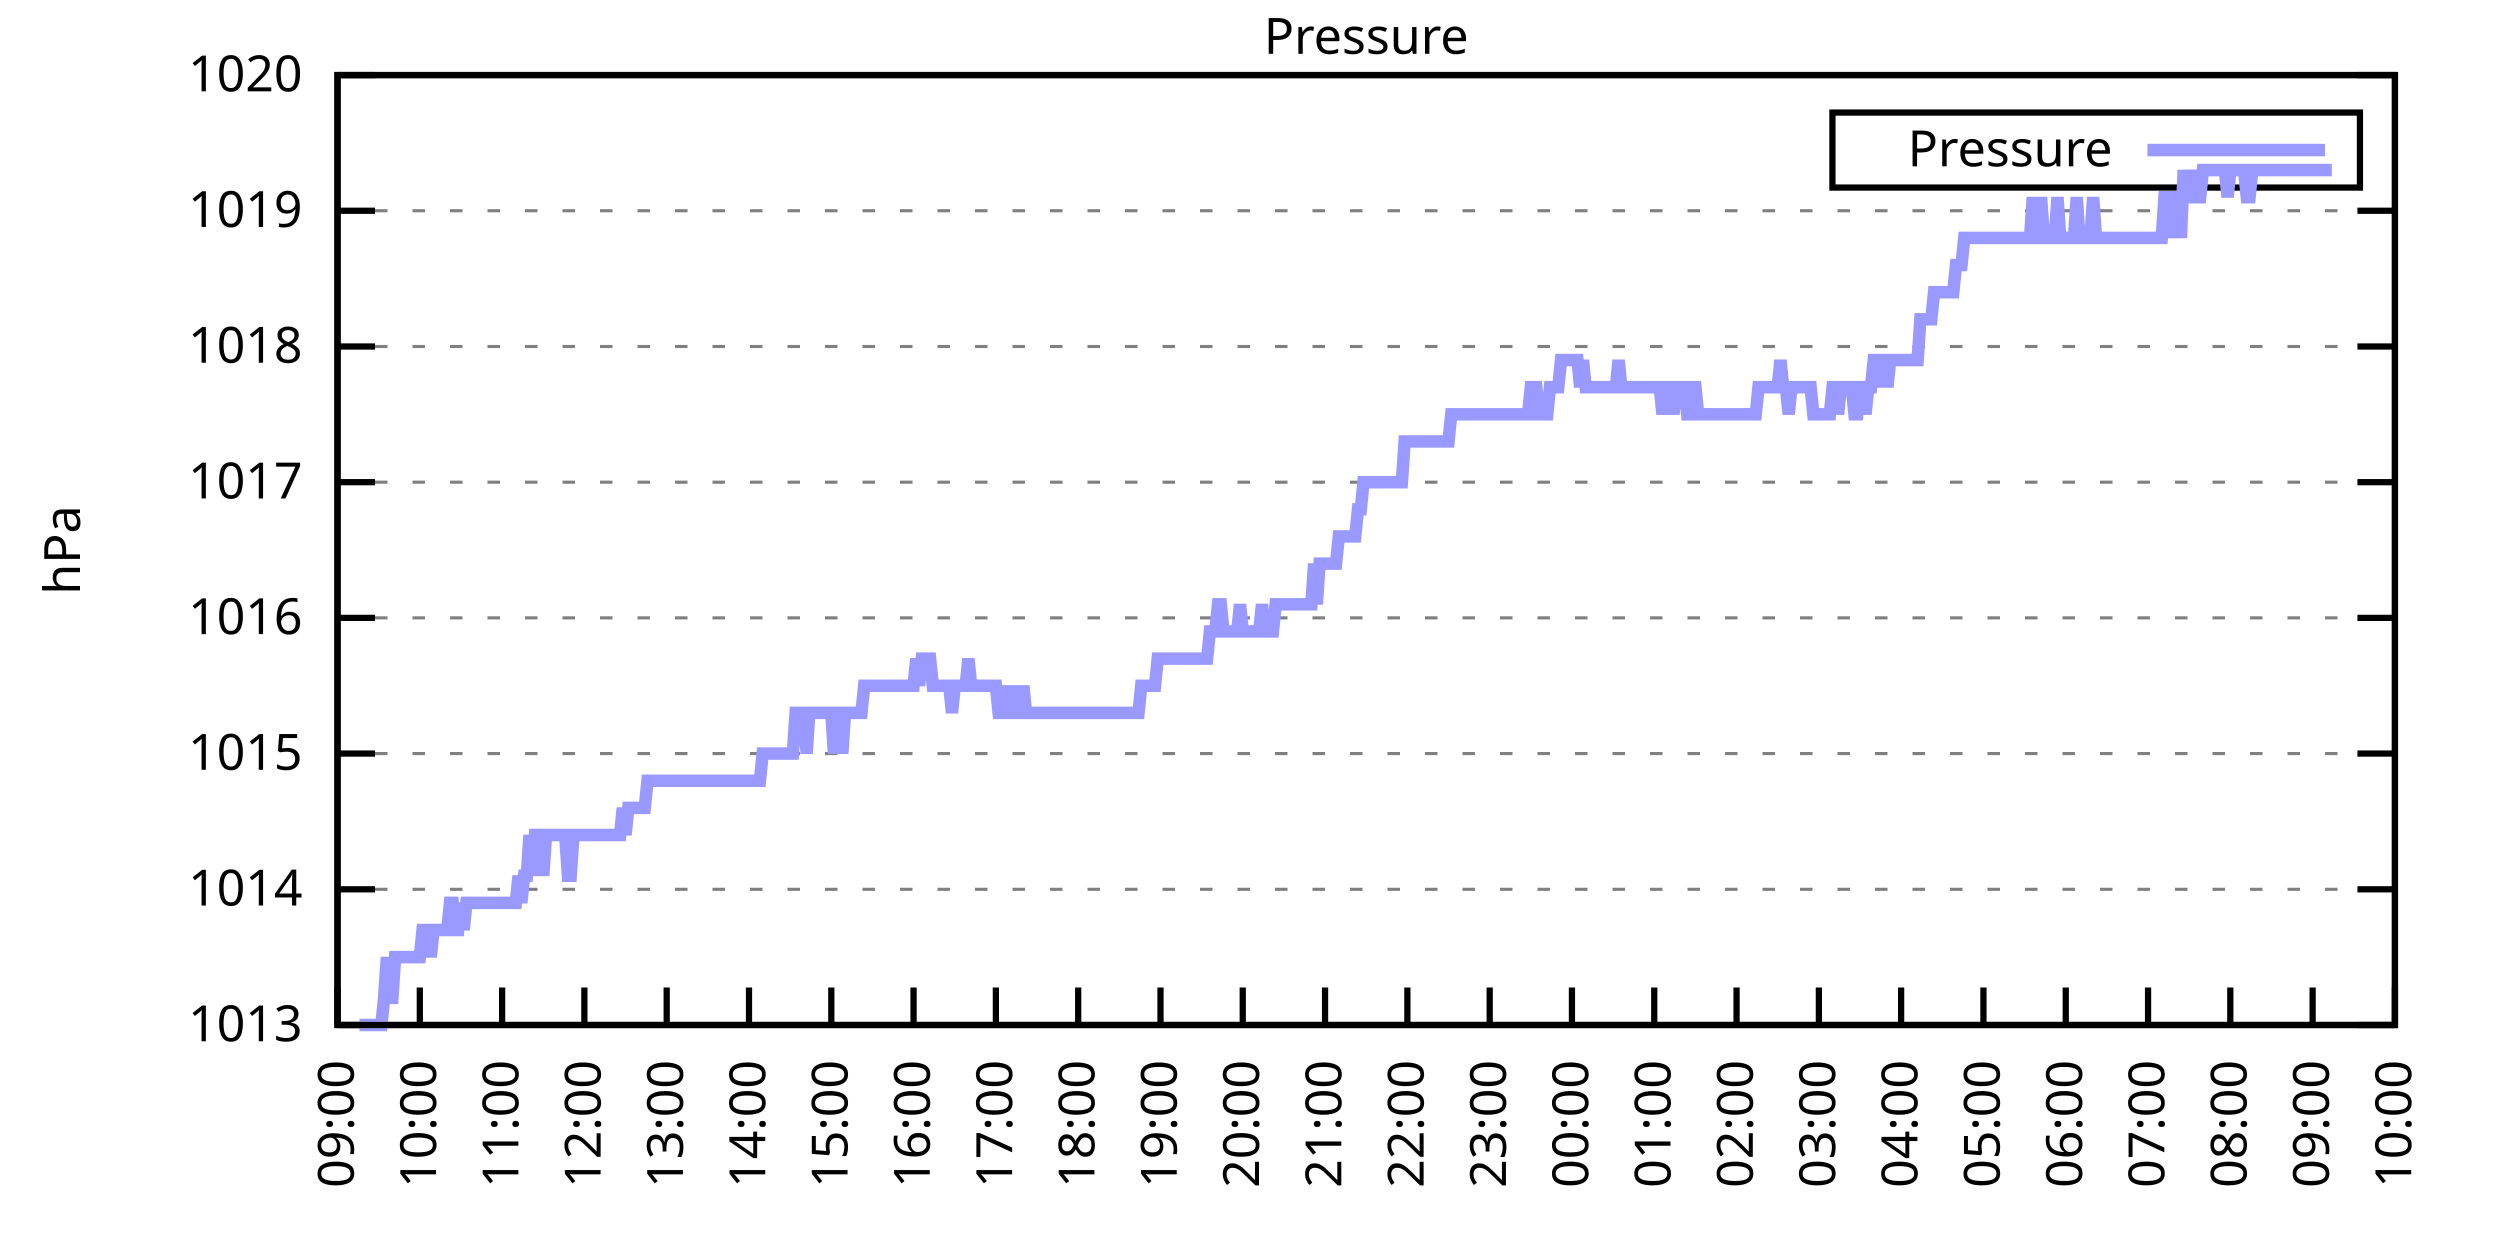
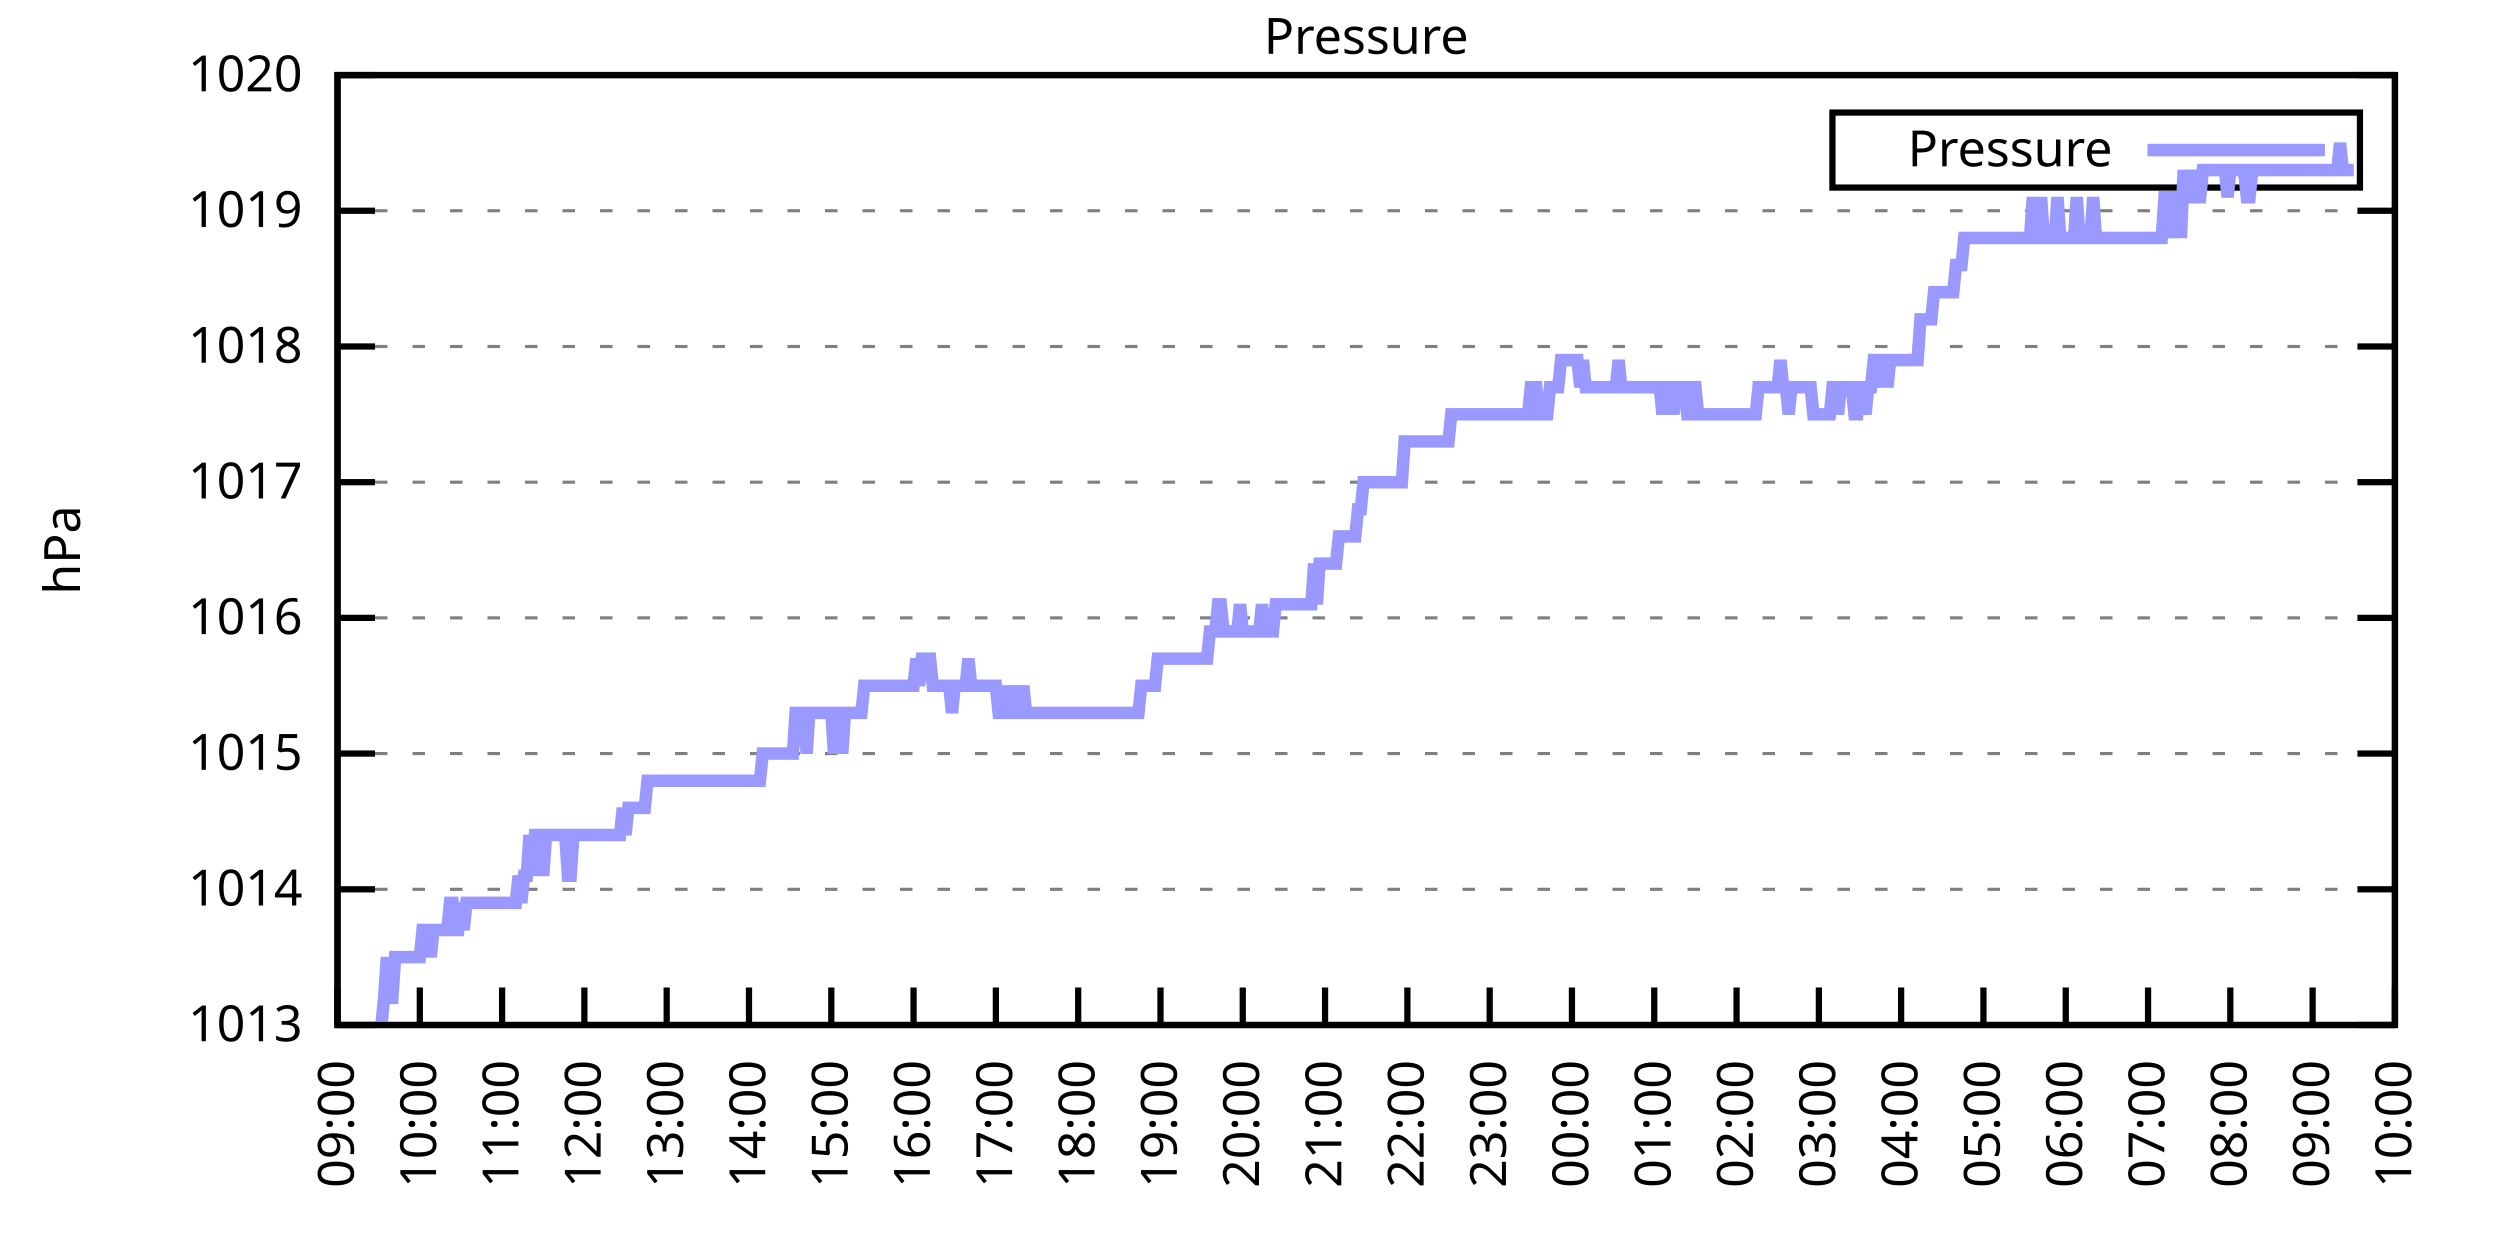
<svg xmlns="http://www.w3.org/2000/svg" xmlns:xlink="http://www.w3.org/1999/xlink" width="400" height="200" viewBox="0 0 400 200">
  <g id="gnuplot_canvas">
    <rect x="0" y="0" width="400" height="200" fill="none" />
    <defs>
      <circle id="gpDot" r="0.5" stroke-width="0.5" stroke="currentColor" />
      <path id="gpPt0" stroke-width="0.333" stroke="currentColor" d="M-1,0 h2 M0,-1 v2" />
      <path id="gpPt1" stroke-width="0.333" stroke="currentColor" d="M-1,-1 L1,1 M1,-1 L-1,1" />
      <path id="gpPt2" stroke-width="0.333" stroke="currentColor" d="M-1,0 L1,0 M0,-1 L0,1 M-1,-1 L1,1 M-1,1 L1,-1" />
      <rect id="gpPt3" stroke-width="0.333" stroke="currentColor" x="-1" y="-1" width="2" height="2" />
      <rect id="gpPt4" stroke-width="0.333" stroke="currentColor" fill="currentColor" x="-1" y="-1" width="2" height="2" />
      <circle id="gpPt5" stroke-width="0.333" stroke="currentColor" cx="0" cy="0" r="1" />
      <use xlink:href="#gpPt5" id="gpPt6" fill="currentColor" stroke="none" />
      <path id="gpPt7" stroke-width="0.333" stroke="currentColor" d="M0,-1.33 L-1.33,0.67 L1.33,0.67 z" />
      <use xlink:href="#gpPt7" id="gpPt8" fill="currentColor" stroke="none" />
      <use xlink:href="#gpPt7" id="gpPt9" stroke="currentColor" transform="rotate(180)" />
      <use xlink:href="#gpPt9" id="gpPt10" fill="currentColor" stroke="none" />
      <use xlink:href="#gpPt3" id="gpPt11" stroke="currentColor" transform="rotate(45)" />
      <use xlink:href="#gpPt11" id="gpPt12" fill="currentColor" stroke="none" />
      <path id="gpPt13" stroke-width="0.333" stroke="currentColor" d="M0,1.330 L1.265,0.411 L0.782,-1.067 L-0.782,-1.076 L-1.265,0.411 z" />
      <use xlink:href="#gpPt13" id="gpPt14" fill="currentColor" stroke="none" />
      <filter id="textbox" filterUnits="objectBoundingBox" x="0" y="0" height="1" width="1">
        <feFlood flood-color="white" flood-opacity="1" result="bgnd" />
        <feComposite in="SourceGraphic" in2="bgnd" operator="atop" />
      </filter>
      <filter id="greybox" filterUnits="objectBoundingBox" x="0" y="0" height="1" width="1">
        <feFlood flood-color="lightgrey" flood-opacity="1" result="grey" />
        <feComposite in="SourceGraphic" in2="grey" operator="atop" />
      </filter>
    </defs>
    <g fill="none" color="white" stroke="currentColor" stroke-width="1.00" stroke-linecap="butt" stroke-linejoin="miter">
</g>
    <g fill="none" color="black" stroke="currentColor" stroke-width="1.00" stroke-linecap="butt" stroke-linejoin="miter">
      <g stroke="none" shape-rendering="crispEdges">
        <polygon fill="rgb(255, 255, 255)" points="54.00,164.00 383.18,164.00 383.18,12.02 54.00,12.02 " />
      </g>
    </g>
    <g fill="none" color="black" stroke="currentColor" stroke-width="1.00" stroke-linecap="butt" stroke-linejoin="miter">
</g>
    <g fill="none" color="black" stroke="black" stroke-width="0.50" stroke-linecap="butt" stroke-linejoin="miter">
</g>
    <g fill="none" color="gray" stroke="currentColor" stroke-width="0.50" stroke-linecap="butt" stroke-linejoin="miter">
      <path stroke="gray" stroke-dasharray="2,4" class="gridline" d="M54.00,164.00 L383.19,164.00  " />
    </g>
    <g fill="none" color="gray" stroke="gray" stroke-width="1.00" stroke-linecap="butt" stroke-linejoin="miter">
</g>
    <g fill="none" color="black" stroke="currentColor" stroke-width="1.00" stroke-linecap="butt" stroke-linejoin="miter">
      <path stroke="black" d="M54.00,164.00 L60.00,164.00 M383.19,164.00 L377.19,164.00  " />
      <g transform="translate(48.40,166.60)" stroke="none" fill="black" font-family="Sans" font-size="8.00" text-anchor="end">
        <text>
          <tspan font-family="Sans"> 1013</tspan>
        </text>
      </g>
    </g>
    <g fill="none" color="black" stroke="currentColor" stroke-width="1.00" stroke-linecap="butt" stroke-linejoin="miter">
</g>
    <g fill="none" color="black" stroke="black" stroke-width="0.50" stroke-linecap="butt" stroke-linejoin="miter">
</g>
    <g fill="none" color="gray" stroke="currentColor" stroke-width="0.50" stroke-linecap="butt" stroke-linejoin="miter">
      <path stroke="gray" stroke-dasharray="2,4" class="gridline" d="M54.00,142.29 L383.19,142.29  " />
    </g>
    <g fill="none" color="gray" stroke="gray" stroke-width="1.00" stroke-linecap="butt" stroke-linejoin="miter">
</g>
    <g fill="none" color="black" stroke="currentColor" stroke-width="1.00" stroke-linecap="butt" stroke-linejoin="miter">
      <path stroke="black" d="M54.00,142.29 L60.00,142.29 M383.19,142.29 L377.19,142.29  " />
      <g transform="translate(48.40,144.89)" stroke="none" fill="black" font-family="Sans" font-size="8.00" text-anchor="end">
        <text>
          <tspan font-family="Sans"> 1014</tspan>
        </text>
      </g>
    </g>
    <g fill="none" color="black" stroke="currentColor" stroke-width="1.00" stroke-linecap="butt" stroke-linejoin="miter">
</g>
    <g fill="none" color="black" stroke="black" stroke-width="0.50" stroke-linecap="butt" stroke-linejoin="miter">
</g>
    <g fill="none" color="gray" stroke="currentColor" stroke-width="0.50" stroke-linecap="butt" stroke-linejoin="miter">
      <path stroke="gray" stroke-dasharray="2,4" class="gridline" d="M54.00,120.57 L383.19,120.57  " />
    </g>
    <g fill="none" color="gray" stroke="gray" stroke-width="1.00" stroke-linecap="butt" stroke-linejoin="miter">
</g>
    <g fill="none" color="black" stroke="currentColor" stroke-width="1.00" stroke-linecap="butt" stroke-linejoin="miter">
      <path stroke="black" d="M54.00,120.57 L60.00,120.57 M383.19,120.57 L377.19,120.57  " />
      <g transform="translate(48.40,123.17)" stroke="none" fill="black" font-family="Sans" font-size="8.00" text-anchor="end">
        <text>
          <tspan font-family="Sans"> 1015</tspan>
        </text>
      </g>
    </g>
    <g fill="none" color="black" stroke="currentColor" stroke-width="1.00" stroke-linecap="butt" stroke-linejoin="miter">
</g>
    <g fill="none" color="black" stroke="black" stroke-width="0.50" stroke-linecap="butt" stroke-linejoin="miter">
</g>
    <g fill="none" color="gray" stroke="currentColor" stroke-width="0.50" stroke-linecap="butt" stroke-linejoin="miter">
      <path stroke="gray" stroke-dasharray="2,4" class="gridline" d="M54.00,98.86 L383.19,98.86  " />
    </g>
    <g fill="none" color="gray" stroke="gray" stroke-width="1.00" stroke-linecap="butt" stroke-linejoin="miter">
</g>
    <g fill="none" color="black" stroke="currentColor" stroke-width="1.00" stroke-linecap="butt" stroke-linejoin="miter">
      <path stroke="black" d="M54.00,98.86 L60.00,98.86 M383.19,98.86 L377.19,98.86  " />
      <g transform="translate(48.40,101.46)" stroke="none" fill="black" font-family="Sans" font-size="8.00" text-anchor="end">
        <text>
          <tspan font-family="Sans"> 1016</tspan>
        </text>
      </g>
    </g>
    <g fill="none" color="black" stroke="currentColor" stroke-width="1.00" stroke-linecap="butt" stroke-linejoin="miter">
</g>
    <g fill="none" color="black" stroke="black" stroke-width="0.50" stroke-linecap="butt" stroke-linejoin="miter">
</g>
    <g fill="none" color="gray" stroke="currentColor" stroke-width="0.50" stroke-linecap="butt" stroke-linejoin="miter">
      <path stroke="gray" stroke-dasharray="2,4" class="gridline" d="M54.00,77.15 L383.19,77.15  " />
    </g>
    <g fill="none" color="gray" stroke="gray" stroke-width="1.00" stroke-linecap="butt" stroke-linejoin="miter">
</g>
    <g fill="none" color="black" stroke="currentColor" stroke-width="1.00" stroke-linecap="butt" stroke-linejoin="miter">
      <path stroke="black" d="M54.00,77.15 L60.00,77.15 M383.19,77.15 L377.19,77.15  " />
      <g transform="translate(48.40,79.75)" stroke="none" fill="black" font-family="Sans" font-size="8.00" text-anchor="end">
        <text>
          <tspan font-family="Sans"> 1017</tspan>
        </text>
      </g>
    </g>
    <g fill="none" color="black" stroke="currentColor" stroke-width="1.00" stroke-linecap="butt" stroke-linejoin="miter">
</g>
    <g fill="none" color="black" stroke="black" stroke-width="0.50" stroke-linecap="butt" stroke-linejoin="miter">
</g>
    <g fill="none" color="gray" stroke="currentColor" stroke-width="0.50" stroke-linecap="butt" stroke-linejoin="miter">
      <path stroke="gray" stroke-dasharray="2,4" class="gridline" d="M54.00,55.44 L383.19,55.44  " />
    </g>
    <g fill="none" color="gray" stroke="gray" stroke-width="1.00" stroke-linecap="butt" stroke-linejoin="miter">
</g>
    <g fill="none" color="black" stroke="currentColor" stroke-width="1.00" stroke-linecap="butt" stroke-linejoin="miter">
      <path stroke="black" d="M54.00,55.44 L60.00,55.44 M383.19,55.44 L377.19,55.44  " />
      <g transform="translate(48.40,58.04)" stroke="none" fill="black" font-family="Sans" font-size="8.00" text-anchor="end">
        <text>
          <tspan font-family="Sans"> 1018</tspan>
        </text>
      </g>
    </g>
    <g fill="none" color="black" stroke="currentColor" stroke-width="1.00" stroke-linecap="butt" stroke-linejoin="miter">
</g>
    <g fill="none" color="black" stroke="black" stroke-width="0.50" stroke-linecap="butt" stroke-linejoin="miter">
</g>
    <g fill="none" color="gray" stroke="currentColor" stroke-width="0.50" stroke-linecap="butt" stroke-linejoin="miter">
      <path stroke="gray" stroke-dasharray="2,4" class="gridline" d="M54.00,33.72 L383.19,33.72  " />
    </g>
    <g fill="none" color="gray" stroke="gray" stroke-width="1.00" stroke-linecap="butt" stroke-linejoin="miter">
</g>
    <g fill="none" color="black" stroke="currentColor" stroke-width="1.00" stroke-linecap="butt" stroke-linejoin="miter">
      <path stroke="black" d="M54.00,33.72 L60.00,33.72 M383.19,33.72 L377.19,33.72  " />
      <g transform="translate(48.40,36.32)" stroke="none" fill="black" font-family="Sans" font-size="8.00" text-anchor="end">
        <text>
          <tspan font-family="Sans"> 1019</tspan>
        </text>
      </g>
    </g>
    <g fill="none" color="black" stroke="currentColor" stroke-width="1.00" stroke-linecap="butt" stroke-linejoin="miter">
</g>
    <g fill="none" color="black" stroke="black" stroke-width="0.50" stroke-linecap="butt" stroke-linejoin="miter">
</g>
    <g fill="none" color="gray" stroke="currentColor" stroke-width="0.50" stroke-linecap="butt" stroke-linejoin="miter">
      <path stroke="gray" stroke-dasharray="2,4" class="gridline" d="M54.00,12.01 L383.19,12.01  " />
    </g>
    <g fill="none" color="gray" stroke="gray" stroke-width="1.00" stroke-linecap="butt" stroke-linejoin="miter">
</g>
    <g fill="none" color="black" stroke="currentColor" stroke-width="1.00" stroke-linecap="butt" stroke-linejoin="miter">
      <path stroke="black" d="M54.00,12.01 L60.00,12.01 M383.19,12.01 L377.19,12.01  " />
      <g transform="translate(48.40,14.61)" stroke="none" fill="black" font-family="Sans" font-size="8.00" text-anchor="end">
        <text>
          <tspan font-family="Sans"> 1020</tspan>
        </text>
      </g>
    </g>
    <g fill="none" color="black" stroke="currentColor" stroke-width="1.00" stroke-linecap="butt" stroke-linejoin="miter">
      <path stroke="black" d="M54.00,164.00 L54.00,158.00  " />
      <g transform="translate(56.60,169.60) rotate(270.00)" stroke="none" fill="black" font-family="Sans" font-size="8.00" text-anchor="end">
        <text>
          <tspan font-family="Sans">09:00</tspan>
        </text>
      </g>
    </g>
    <g fill="none" color="black" stroke="currentColor" stroke-width="1.00" stroke-linecap="butt" stroke-linejoin="miter">
      <path stroke="black" d="M67.17,164.00 L67.17,158.00  " />
      <g transform="translate(69.77,169.60) rotate(270.00)" stroke="none" fill="black" font-family="Sans" font-size="8.00" text-anchor="end">
        <text>
          <tspan font-family="Sans">10:00</tspan>
        </text>
      </g>
    </g>
    <g fill="none" color="black" stroke="currentColor" stroke-width="1.00" stroke-linecap="butt" stroke-linejoin="miter">
      <path stroke="black" d="M80.34,164.00 L80.34,158.00  " />
      <g transform="translate(82.94,169.60) rotate(270.00)" stroke="none" fill="black" font-family="Sans" font-size="8.00" text-anchor="end">
        <text>
          <tspan font-family="Sans">11:00</tspan>
        </text>
      </g>
    </g>
    <g fill="none" color="black" stroke="currentColor" stroke-width="1.00" stroke-linecap="butt" stroke-linejoin="miter">
      <path stroke="black" d="M93.50,164.00 L93.50,158.00  " />
      <g transform="translate(96.10,169.60) rotate(270.00)" stroke="none" fill="black" font-family="Sans" font-size="8.00" text-anchor="end">
        <text>
          <tspan font-family="Sans">12:00</tspan>
        </text>
      </g>
    </g>
    <g fill="none" color="black" stroke="currentColor" stroke-width="1.00" stroke-linecap="butt" stroke-linejoin="miter">
      <path stroke="black" d="M106.67,164.00 L106.67,158.00  " />
      <g transform="translate(109.27,169.60) rotate(270.00)" stroke="none" fill="black" font-family="Sans" font-size="8.00" text-anchor="end">
        <text>
          <tspan font-family="Sans">13:00</tspan>
        </text>
      </g>
    </g>
    <g fill="none" color="black" stroke="currentColor" stroke-width="1.00" stroke-linecap="butt" stroke-linejoin="miter">
      <path stroke="black" d="M119.84,164.00 L119.84,158.00  " />
      <g transform="translate(122.44,169.60) rotate(270.00)" stroke="none" fill="black" font-family="Sans" font-size="8.00" text-anchor="end">
        <text>
          <tspan font-family="Sans">14:00</tspan>
        </text>
      </g>
    </g>
    <g fill="none" color="black" stroke="currentColor" stroke-width="1.00" stroke-linecap="butt" stroke-linejoin="miter">
      <path stroke="black" d="M133.01,164.00 L133.01,158.00  " />
      <g transform="translate(135.61,169.60) rotate(270.00)" stroke="none" fill="black" font-family="Sans" font-size="8.00" text-anchor="end">
        <text>
          <tspan font-family="Sans">15:00</tspan>
        </text>
      </g>
    </g>
    <g fill="none" color="black" stroke="currentColor" stroke-width="1.00" stroke-linecap="butt" stroke-linejoin="miter">
      <path stroke="black" d="M146.17,164.00 L146.17,158.00  " />
      <g transform="translate(148.77,169.60) rotate(270.00)" stroke="none" fill="black" font-family="Sans" font-size="8.00" text-anchor="end">
        <text>
          <tspan font-family="Sans">16:00</tspan>
        </text>
      </g>
    </g>
    <g fill="none" color="black" stroke="currentColor" stroke-width="1.00" stroke-linecap="butt" stroke-linejoin="miter">
      <path stroke="black" d="M159.34,164.00 L159.34,158.00  " />
      <g transform="translate(161.94,169.60) rotate(270.00)" stroke="none" fill="black" font-family="Sans" font-size="8.00" text-anchor="end">
        <text>
          <tspan font-family="Sans">17:00</tspan>
        </text>
      </g>
    </g>
    <g fill="none" color="black" stroke="currentColor" stroke-width="1.00" stroke-linecap="butt" stroke-linejoin="miter">
      <path stroke="black" d="M172.51,164.00 L172.51,158.00  " />
      <g transform="translate(175.11,169.60) rotate(270.00)" stroke="none" fill="black" font-family="Sans" font-size="8.00" text-anchor="end">
        <text>
          <tspan font-family="Sans">18:00</tspan>
        </text>
      </g>
    </g>
    <g fill="none" color="black" stroke="currentColor" stroke-width="1.00" stroke-linecap="butt" stroke-linejoin="miter">
      <path stroke="black" d="M185.68,164.00 L185.68,158.00  " />
      <g transform="translate(188.28,169.60) rotate(270.00)" stroke="none" fill="black" font-family="Sans" font-size="8.00" text-anchor="end">
        <text>
          <tspan font-family="Sans">19:00</tspan>
        </text>
      </g>
    </g>
    <g fill="none" color="black" stroke="currentColor" stroke-width="1.00" stroke-linecap="butt" stroke-linejoin="miter">
      <path stroke="black" d="M198.84,164.00 L198.84,158.00  " />
      <g transform="translate(201.44,169.60) rotate(270.00)" stroke="none" fill="black" font-family="Sans" font-size="8.00" text-anchor="end">
        <text>
          <tspan font-family="Sans">20:00</tspan>
        </text>
      </g>
    </g>
    <g fill="none" color="black" stroke="currentColor" stroke-width="1.00" stroke-linecap="butt" stroke-linejoin="miter">
      <path stroke="black" d="M212.01,164.00 L212.01,158.00  " />
      <g transform="translate(214.61,169.60) rotate(270.00)" stroke="none" fill="black" font-family="Sans" font-size="8.00" text-anchor="end">
        <text>
          <tspan font-family="Sans">21:00</tspan>
        </text>
      </g>
    </g>
    <g fill="none" color="black" stroke="currentColor" stroke-width="1.00" stroke-linecap="butt" stroke-linejoin="miter">
      <path stroke="black" d="M225.18,164.00 L225.18,158.00  " />
      <g transform="translate(227.78,169.60) rotate(270.00)" stroke="none" fill="black" font-family="Sans" font-size="8.00" text-anchor="end">
        <text>
          <tspan font-family="Sans">22:00</tspan>
        </text>
      </g>
    </g>
    <g fill="none" color="black" stroke="currentColor" stroke-width="1.00" stroke-linecap="butt" stroke-linejoin="miter">
      <path stroke="black" d="M238.35,164.00 L238.35,158.00  " />
      <g transform="translate(240.95,169.60) rotate(270.00)" stroke="none" fill="black" font-family="Sans" font-size="8.00" text-anchor="end">
        <text>
          <tspan font-family="Sans">23:00</tspan>
        </text>
      </g>
    </g>
    <g fill="none" color="black" stroke="currentColor" stroke-width="1.00" stroke-linecap="butt" stroke-linejoin="miter">
      <path stroke="black" d="M251.51,164.00 L251.51,158.00  " />
      <g transform="translate(254.11,169.60) rotate(270.00)" stroke="none" fill="black" font-family="Sans" font-size="8.00" text-anchor="end">
        <text>
          <tspan font-family="Sans">00:00</tspan>
        </text>
      </g>
    </g>
    <g fill="none" color="black" stroke="currentColor" stroke-width="1.00" stroke-linecap="butt" stroke-linejoin="miter">
      <path stroke="black" d="M264.68,164.00 L264.68,158.00  " />
      <g transform="translate(267.28,169.60) rotate(270.00)" stroke="none" fill="black" font-family="Sans" font-size="8.00" text-anchor="end">
        <text>
          <tspan font-family="Sans">01:00</tspan>
        </text>
      </g>
    </g>
    <g fill="none" color="black" stroke="currentColor" stroke-width="1.00" stroke-linecap="butt" stroke-linejoin="miter">
      <path stroke="black" d="M277.85,164.00 L277.85,158.00  " />
      <g transform="translate(280.45,169.60) rotate(270.00)" stroke="none" fill="black" font-family="Sans" font-size="8.00" text-anchor="end">
        <text>
          <tspan font-family="Sans">02:00</tspan>
        </text>
      </g>
    </g>
    <g fill="none" color="black" stroke="currentColor" stroke-width="1.00" stroke-linecap="butt" stroke-linejoin="miter">
      <path stroke="black" d="M291.02,164.00 L291.02,158.00  " />
      <g transform="translate(293.62,169.60) rotate(270.00)" stroke="none" fill="black" font-family="Sans" font-size="8.00" text-anchor="end">
        <text>
          <tspan font-family="Sans">03:00</tspan>
        </text>
      </g>
    </g>
    <g fill="none" color="black" stroke="currentColor" stroke-width="1.00" stroke-linecap="butt" stroke-linejoin="miter">
      <path stroke="black" d="M304.18,164.00 L304.18,158.00  " />
      <g transform="translate(306.78,169.60) rotate(270.00)" stroke="none" fill="black" font-family="Sans" font-size="8.00" text-anchor="end">
        <text>
          <tspan font-family="Sans">04:00</tspan>
        </text>
      </g>
    </g>
    <g fill="none" color="black" stroke="currentColor" stroke-width="1.00" stroke-linecap="butt" stroke-linejoin="miter">
      <path stroke="black" d="M317.35,164.00 L317.35,158.00  " />
      <g transform="translate(319.95,169.60) rotate(270.00)" stroke="none" fill="black" font-family="Sans" font-size="8.00" text-anchor="end">
        <text>
          <tspan font-family="Sans">05:00</tspan>
        </text>
      </g>
    </g>
    <g fill="none" color="black" stroke="currentColor" stroke-width="1.00" stroke-linecap="butt" stroke-linejoin="miter">
      <path stroke="black" d="M330.52,164.00 L330.52,158.00  " />
      <g transform="translate(333.12,169.60) rotate(270.00)" stroke="none" fill="black" font-family="Sans" font-size="8.00" text-anchor="end">
        <text>
          <tspan font-family="Sans">06:00</tspan>
        </text>
      </g>
    </g>
    <g fill="none" color="black" stroke="currentColor" stroke-width="1.00" stroke-linecap="butt" stroke-linejoin="miter">
      <path stroke="black" d="M343.69,164.00 L343.69,158.00  " />
      <g transform="translate(346.29,169.60) rotate(270.00)" stroke="none" fill="black" font-family="Sans" font-size="8.00" text-anchor="end">
        <text>
          <tspan font-family="Sans">07:00</tspan>
        </text>
      </g>
    </g>
    <g fill="none" color="black" stroke="currentColor" stroke-width="1.00" stroke-linecap="butt" stroke-linejoin="miter">
      <path stroke="black" d="M356.85,164.00 L356.85,158.00  " />
      <g transform="translate(359.45,169.60) rotate(270.00)" stroke="none" fill="black" font-family="Sans" font-size="8.00" text-anchor="end">
        <text>
          <tspan font-family="Sans">08:00</tspan>
        </text>
      </g>
    </g>
    <g fill="none" color="black" stroke="currentColor" stroke-width="1.00" stroke-linecap="butt" stroke-linejoin="miter">
      <path stroke="black" d="M370.02,164.00 L370.02,158.00  " />
      <g transform="translate(372.62,169.60) rotate(270.00)" stroke="none" fill="black" font-family="Sans" font-size="8.00" text-anchor="end">
        <text>
          <tspan font-family="Sans">09:00</tspan>
        </text>
      </g>
    </g>
    <g fill="none" color="black" stroke="currentColor" stroke-width="1.00" stroke-linecap="butt" stroke-linejoin="miter">
      <path stroke="black" d="M383.19,164.00 L383.19,158.00  " />
      <g transform="translate(385.79,169.60) rotate(270.00)" stroke="none" fill="black" font-family="Sans" font-size="8.00" text-anchor="end">
        <text>
          <tspan font-family="Sans">10:00</tspan>
        </text>
      </g>
    </g>
    <g fill="none" color="black" stroke="currentColor" stroke-width="1.00" stroke-linecap="butt" stroke-linejoin="miter">
</g>
    <g fill="none" color="black" stroke="currentColor" stroke-width="1.00" stroke-linecap="butt" stroke-linejoin="miter">
      <path stroke="black" d="M54.00,12.01 L54.00,164.00 L383.19,164.00 L383.19,12.01 L54.00,12.01 Z  " />
    </g>
    <g fill="none" color="black" stroke="currentColor" stroke-width="1.00" stroke-linecap="butt" stroke-linejoin="miter">
</g>
    <g fill="none" color="black" stroke="currentColor" stroke-width="1.00" stroke-linecap="butt" stroke-linejoin="miter">
      <path stroke="black" d="M293.19,30.01 L293.19,18.01 L377.59,18.01 L377.59,30.01 L293.19,30.01 Z  " />
    </g>
    <g id="Pressure_plot_1">
      <g fill="none" color="white" stroke="black" stroke-width="2.00" stroke-linecap="butt" stroke-linejoin="miter">
</g>
      <g fill="none" color="black" stroke="currentColor" stroke-width="2.00" stroke-linecap="butt" stroke-linejoin="miter">
        <g transform="translate(337.99,26.61)" stroke="none" fill="black" font-family="Sans" font-size="8.00" text-anchor="end">
          <text>
            <tspan font-family="Sans">Pressure</tspan>
          </text>
        </g>
      </g>
      <g fill="none" color="black" stroke="currentColor" stroke-width="2.00" stroke-linecap="butt" stroke-linejoin="miter">
-         <path stroke="rgb(153, 153, 255)" d="M343.59,24.01 L371.99,24.01 M57.51,164.00 L57.95,164.00 L58.39,164.00 L58.83,164.00 L59.27,164.00 L59.71,164.00   L60.14,164.00 L60.58,164.00 L61.02,164.00 L61.46,159.66 L61.90,153.14 L62.34,159.66 L62.78,159.66 L63.22,153.14   L63.66,153.14 L64.10,153.14 L64.53,153.14 L64.97,153.14 L65.41,153.14 L65.85,153.14 L66.29,153.14 L66.73,153.14   L67.17,153.14 L67.61,148.80 L68.05,148.80 L68.48,148.80 L68.92,153.14 L69.36,148.80 L69.80,148.80 L70.24,148.80   L70.68,148.80 L71.12,148.80 L71.56,148.80 L72.00,144.46 L72.43,144.46 L72.87,148.80 L73.31,148.80 L73.75,144.46   L74.19,148.80 L74.63,144.46 L75.07,144.46 L75.51,144.46 L75.95,144.46 L76.38,144.46 L76.82,144.46 L77.26,144.46   L77.70,144.46 L78.14,144.46 L78.58,144.46 L79.02,144.46 L79.46,144.46 L79.90,144.46 L80.34,144.46 L80.77,144.46   L81.21,144.46 L81.65,144.46 L82.09,144.46 L82.53,144.46 L82.97,140.12 L83.41,144.46 L83.85,140.12 L84.29,140.12   L84.72,133.60 L85.16,140.12 L85.60,133.60 L86.04,133.60 L86.48,133.60 L86.92,140.12 L87.36,133.60 L87.80,133.60   L88.24,133.60 L88.67,133.60 L89.11,133.60 L89.55,133.60 L89.99,133.60 L90.43,133.60 L90.87,140.12 L91.31,140.12   L91.75,133.60 L92.19,133.60 L92.62,133.60 L93.06,133.60 L93.50,133.60 L93.94,133.60 L94.38,133.60 L94.82,133.60   L95.26,133.60 L95.70,133.60 L96.14,133.60 L96.58,133.60 L97.01,133.60 L97.45,133.60 L97.89,133.60 L98.33,133.60   L98.77,133.60 L99.21,133.60 L99.65,129.26 L100.09,133.60 L100.53,129.26 L100.96,129.26 L101.40,129.26 L101.84,129.26   L102.28,129.26 L102.72,129.26 L103.16,129.26 L103.60,124.92 L104.04,124.92 L104.48,124.92 L104.91,124.92 L105.35,124.92   L105.79,124.92 L106.23,124.92 L106.67,124.92 L107.11,124.92 L107.55,124.92 L107.99,124.92 L108.43,124.92 L108.87,124.92   L109.30,124.92 L109.74,124.92 L110.18,124.92 L110.62,124.92 L111.06,124.92 L111.50,124.92 L111.94,124.92 L112.38,124.92   L112.82,124.92 L113.25,124.92 L113.69,124.92 L114.13,124.92 L114.57,124.92 L115.01,124.92 L115.45,124.92 L115.89,124.92   L116.33,124.92 L116.77,124.92 L117.20,124.92 L117.64,124.92 L118.08,124.92 L118.52,124.92 L118.96,124.92 L119.40,124.92   L119.84,124.92 L120.28,124.92 L120.72,124.92 L121.15,124.92 L121.59,124.92 L122.03,120.57 L122.47,120.57 L122.91,120.57   L123.35,120.57 L123.79,120.57 L124.23,120.57 L124.67,120.57 L125.11,120.57 L125.54,120.57 L125.98,120.57 L126.42,120.57   L126.86,120.57 L127.30,114.06 L127.74,114.06 L128.18,114.06 L128.62,114.06 L129.06,120.57 L129.49,114.06 L129.93,114.06   L130.37,114.06 L130.81,114.06 L131.25,114.06 L131.69,114.06 L132.13,114.06 L132.57,114.06 L133.01,114.06 L133.44,120.57   L133.88,114.06 L134.32,114.06 L134.76,120.57 L135.20,114.06 L135.64,114.06 L136.08,114.06 L136.52,114.06 L136.96,114.06   L137.39,114.06 L137.83,114.06 L138.27,109.72 L138.71,109.72 L139.15,109.72 L139.59,109.72 L140.03,109.72 L140.47,109.72   L140.91,109.72 L141.35,109.72 L141.78,109.72 L142.22,109.72 L142.66,109.72 L143.10,109.72 L143.54,109.72 L143.98,109.72   L144.42,109.72 L144.86,109.72 L145.30,109.72 L145.73,109.72 L146.17,109.72 L146.61,105.38 L147.05,109.72 L147.49,105.38   L147.93,105.38 L148.37,105.38 L148.81,105.38 L149.25,109.72 L149.68,109.72 L150.12,109.72 L150.56,109.72 L151.00,109.72   L151.44,109.72 L151.88,109.72 L152.32,114.06 L152.76,109.72 L153.20,109.72 L153.63,109.72 L154.07,109.72 L154.51,109.72   L154.95,105.38 L155.39,109.72 L155.83,109.72 L156.27,109.72 L156.71,109.72 L157.15,109.72 L157.59,109.72 L158.02,109.72   L158.46,109.72 L158.90,109.72 L159.34,109.72 L159.78,114.06 L160.22,114.06 L160.66,109.72 L161.10,114.06 L161.54,114.06   L161.97,109.72 L162.41,114.06 L162.85,114.06 L163.29,114.06 L163.73,109.72 L164.17,114.06 L164.61,114.06 L165.05,114.06   L165.49,114.06 L165.92,114.06 L166.36,114.06 L166.80,114.06 L167.24,114.06 L167.68,114.06 L168.12,114.06 L168.56,114.06   L169.00,114.06 L169.44,114.06 L169.87,114.06 L170.31,114.06 L170.75,114.06 L171.19,114.06 L171.63,114.06 L172.07,114.06   L172.51,114.06 L172.95,114.06 L173.39,114.06 L173.83,114.06 L174.26,114.06 L174.70,114.06 L175.14,114.06 L175.58,114.06   L176.02,114.06 L176.46,114.06 L176.90,114.06 L177.34,114.06 L177.78,114.06 L178.21,114.06 L178.65,114.06 L179.09,114.06   L179.53,114.06 L179.97,114.06 L180.41,114.06 L180.85,114.06 L181.29,114.06 L181.73,114.06 L182.16,114.06 L182.60,109.72   L183.04,109.72 L183.48,109.72 L183.92,109.72 L184.36,109.72 L184.80,109.72 L185.24,105.38 L185.68,105.38 L186.11,105.38   L186.55,105.38 L186.99,105.38 L187.43,105.38 L187.87,105.38 L188.31,105.38 L188.75,105.38 L189.19,105.38 L189.63,105.38   L190.07,105.38 L190.50,105.38 L190.94,105.38 L191.38,105.38 L191.82,105.38 L192.26,105.38 L192.70,105.38 L193.14,105.38   L193.58,101.03 L194.02,101.03 L194.45,101.03 L194.89,96.69 L195.33,96.69 L195.77,101.03 L196.21,101.03 L196.65,101.03   L197.09,101.03 L197.53,101.03 L197.97,101.03 L198.40,96.69 L198.84,101.03 L199.28,101.03 L199.72,101.03 L200.16,101.03   L200.60,101.03 L201.04,101.03 L201.48,101.03 L201.92,96.69 L202.35,101.03 L202.79,101.03 L203.23,101.03 L203.67,101.03   L204.11,96.69 L204.55,96.69 L204.99,96.69 L205.43,96.69 L205.87,96.69 L206.31,96.69 L206.74,96.69 L207.18,96.69   L207.62,96.69 L208.06,96.69 L208.50,96.69 L208.94,96.69 L209.38,96.69 L209.82,96.69 L210.26,90.18 L210.69,96.69   L211.13,90.18 L211.57,90.18 L212.01,90.18 L212.45,90.18 L212.89,90.18 L213.33,90.18 L213.77,90.18 L214.21,85.83   L214.64,85.83 L215.08,85.83 L215.52,85.83 L215.96,85.83 L216.40,85.83 L216.84,85.83 L217.28,81.49 L217.72,81.49   L218.16,77.15 L218.60,77.15 L219.03,77.15 L219.47,77.15 L219.91,77.15 L220.35,77.15 L220.79,77.15 L221.23,77.15   L221.67,77.15 L222.11,77.15 L222.55,77.15 L222.98,77.15 L223.42,77.15 L223.86,77.15 L224.30,77.15 L224.74,70.63   L225.18,70.63 L225.62,70.63 L226.06,70.63 L226.50,70.63 L226.93,70.63 L227.37,70.63 L227.81,70.63 L228.25,70.63   L228.69,70.63 L229.13,70.63 L229.57,70.63 L230.01,70.63 L230.45,70.63 L230.88,70.63 L231.32,70.63 L231.76,70.63   L232.20,66.29 L232.64,66.29 L233.08,66.29 L233.52,66.29 L233.96,66.29 L234.40,66.29 L234.84,66.29 L235.27,66.29   L235.71,66.29 L236.15,66.29 L236.59,66.29 L237.03,66.29 L237.47,66.29 L237.91,66.29 L238.35,66.29 L238.79,66.29   L239.22,66.29 L239.66,66.29 L240.10,66.29 L240.54,66.29 L240.98,66.29 L241.42,66.29 L241.86,66.29 L242.30,66.29   L242.74,66.29 L243.17,66.29 L243.61,66.29 L244.05,66.29 L244.49,66.29 L244.93,61.95 L245.37,61.95 L245.81,61.95   L246.25,66.29 L246.69,66.29 L247.12,66.29 L247.56,66.29 L248.00,61.95 L248.44,61.95 L248.88,61.95 L249.32,61.95   L249.76,57.61 L250.20,57.61 L250.64,57.61 L251.08,57.61 L251.51,57.61 L251.95,57.61 L252.39,57.61 L252.83,61.95   L253.27,57.61 L253.71,61.95 L254.15,61.95 L254.59,61.95 L255.03,61.95 L255.46,61.95 L255.90,61.95 L256.34,61.95   L256.78,61.95 L257.22,61.95 L257.66,61.95 L258.10,61.95 L258.54,61.95 L258.98,57.61 L259.41,61.95 L259.85,61.95   L260.29,61.95 L260.73,61.95 L261.17,61.95 L261.61,61.95 L262.05,61.95 L262.49,61.95 L262.93,61.95 L263.36,61.95   L263.80,61.95 L264.24,61.95 L264.68,61.95 L265.12,61.95 L265.56,61.95 L266.00,66.29 L266.44,61.95 L266.88,61.95   L267.32,61.95 L267.75,66.29 L268.19,61.95 L268.63,61.95 L269.07,61.95 L269.51,61.95 L269.95,66.29 L270.39,66.29   L270.83,61.95 L271.27,61.95 L271.70,66.29 L272.14,66.29 L272.58,66.29 L273.02,66.29 L273.46,66.29 L273.90,66.29   L274.34,66.29 L274.78,66.29 L275.22,66.29 L275.65,66.29 L276.09,66.29 L276.53,66.29 L276.97,66.29 L277.41,66.29   L277.85,66.29 L278.29,66.29 L278.73,66.29 L279.17,66.29 L279.60,66.29 L280.04,66.29 L280.48,66.29 L280.92,66.29   L281.36,61.95 L281.80,61.95 L282.24,61.95 L282.68,61.95 L283.12,61.95 L283.56,61.95 L283.99,61.95 L284.43,61.95   L284.87,57.61 L285.31,61.95 L285.75,61.95 L286.19,66.29 L286.63,61.95 L287.07,61.95 L287.51,61.95 L287.94,61.95   L288.38,61.95 L288.82,61.95 L289.26,61.95 L289.70,61.95 L290.14,66.29 L290.58,66.29 L291.02,66.29 L291.46,66.29   L291.89,66.29 L292.33,66.29 L292.77,66.29 L293.21,61.95 L293.65,61.95 L294.09,66.29 L294.53,61.95 L294.97,61.95   L295.41,61.95 L295.84,61.95 L296.28,61.95 L296.72,66.29 L297.16,66.29 L297.60,61.95 L298.04,61.95 L298.48,66.29   L298.92,61.95 L299.36,61.95 L299.80,57.61 L300.23,57.61 L300.67,61.95 L301.11,57.61 L301.55,57.61 L301.99,61.95   L302.43,57.61 L302.87,57.61 L303.31,57.61 L303.75,57.61 L304.18,57.61 L304.62,57.61 L305.06,57.61 L305.50,57.61   L305.94,57.61 L306.38,57.61 L306.82,57.61 L307.26,51.09 L307.70,51.09 L308.13,51.09 L308.57,51.09 L309.01,51.09   L309.45,46.75 L309.89,46.75 L310.33,46.75 L310.77,46.75 L311.21,46.75 L311.65,46.75 L312.08,46.75 L312.52,46.75   L312.96,42.41 L313.40,42.41 L313.84,42.41 L314.28,38.07 L314.72,38.07 L315.16,38.07 L315.60,38.07 L316.04,38.07   L316.47,38.07 L316.91,38.07 L317.35,38.07 L317.79,38.07 L318.23,38.07 L318.67,38.07 L319.11,38.07 L319.55,38.07   L319.99,38.07 L320.42,38.07 L320.86,38.07 L321.30,38.07 L321.74,38.07 L322.18,38.07 L322.62,38.07 L323.06,38.07   L323.50,38.07 L323.94,38.07 L324.37,38.07 L324.81,38.07 L325.25,31.55 L325.69,38.07 L326.13,38.07 L326.57,31.55   L327.01,38.07 L327.45,38.07 L327.89,38.07 L328.33,38.07 L328.76,38.07 L329.20,31.55 L329.64,38.07 L330.08,38.07   L330.52,38.07 L330.96,38.07 L331.40,38.07 L331.84,38.07 L332.28,31.55 L332.71,38.07 L333.15,38.07 L333.59,38.07   L334.03,38.07 L334.47,38.07 L334.91,31.55 L335.35,38.07 L335.79,38.07 L336.23,38.07 L336.66,38.07 L337.10,38.07   L337.54,38.07 L337.98,38.07 L338.42,38.07 L338.86,38.07 L339.30,38.07 L339.74,38.07 L340.18,38.07 L340.61,38.07   L341.05,38.07 L341.49,38.07 L341.93,38.07 L342.37,38.07 L342.81,38.07 L343.25,38.07 L343.69,38.07 L344.13,38.07   L344.57,38.07 L345.00,38.07 L345.44,38.07 L345.88,38.07 L346.32,31.55 L346.76,31.55 L347.20,38.07 L347.64,31.55   L348.08,31.55 L348.52,31.55 L348.95,38.07 L349.39,27.21 L349.83,31.55 L350.27,31.55 L350.71,31.55 L351.15,27.21   L351.59,31.55 L352.03,31.55 L352.47,27.21 L352.90,27.21 L353.34,27.21 L353.78,27.21 L354.22,27.21 L354.66,27.21   L355.10,27.21 L355.54,27.21 L355.98,27.21 L356.42,31.55 L356.85,27.21 L357.29,27.21 L357.73,27.21 L358.17,27.21   L358.61,27.21 L359.05,27.21 L359.49,31.55 L359.93,31.55 L360.37,27.21 L360.81,27.21 L361.24,27.21 L361.68,27.21   L362.12,27.21 L362.56,27.21 L363.00,27.21 L363.44,27.21 L363.88,27.21 L364.32,27.21 L364.76,27.21 L365.19,27.21   L365.63,27.21 L366.07,27.21 L366.51,27.21 L366.95,27.21 L367.39,27.21 L367.83,27.21 L368.27,27.21 L368.71,27.21   L369.14,27.21 L369.58,27.21 L370.02,27.21 L370.46,27.21 L370.90,27.21 L371.34,27.21 L371.78,27.21 L372.22,27.21   L372.66,27.21 L373.09,27.21  " />
+         <path stroke="rgb(153, 153, 255)" d="M343.59,24.01 L371.99,24.01 M61.02,164.00 L61.46,159.66 L61.90,153.14 L62.34,159.66 L62.78,159.66 L63.22,153.14   L63.66,153.14 L64.10,153.14 L64.53,153.14 L64.97,153.14 L65.41,153.14 L65.85,153.14 L66.29,153.14 L66.73,153.14   L67.17,153.14 L67.61,148.80 L68.05,148.80 L68.48,148.80 L68.92,153.14 L69.36,148.80 L69.80,148.80 L70.24,148.80   L70.68,148.80 L71.12,148.80 L71.56,148.80 L72.00,144.46 L72.43,144.46 L72.87,148.80 L73.31,148.80 L73.75,144.46   L74.19,148.80 L74.63,144.46 L75.07,144.46 L75.51,144.46 L75.95,144.46 L76.38,144.46 L76.82,144.46 L77.26,144.46   L77.70,144.46 L78.14,144.46 L78.58,144.46 L79.02,144.46 L79.46,144.46 L79.90,144.46 L80.34,144.46 L80.77,144.46   L81.21,144.46 L81.65,144.46 L82.09,144.46 L82.53,144.46 L82.97,140.12 L83.41,144.46 L83.85,140.12 L84.29,140.12   L84.72,133.60 L85.16,140.12 L85.60,133.60 L86.04,133.60 L86.48,133.60 L86.92,140.12 L87.36,133.60 L87.80,133.60   L88.24,133.60 L88.67,133.60 L89.11,133.60 L89.55,133.60 L89.99,133.60 L90.43,133.60 L90.87,140.12 L91.31,140.12   L91.75,133.60 L92.19,133.60 L92.62,133.60 L93.06,133.60 L93.50,133.60 L93.94,133.60 L94.38,133.60 L94.82,133.60   L95.26,133.60 L95.70,133.60 L96.14,133.60 L96.58,133.60 L97.01,133.60 L97.45,133.60 L97.89,133.60 L98.33,133.60   L98.77,133.60 L99.21,133.60 L99.65,129.26 L100.09,133.60 L100.53,129.26 L100.96,129.26 L101.40,129.26 L101.84,129.26   L102.28,129.26 L102.72,129.26 L103.16,129.26 L103.60,124.92 L104.04,124.92 L104.48,124.92 L104.91,124.92 L105.35,124.92   L105.79,124.92 L106.23,124.92 L106.67,124.92 L107.11,124.92 L107.55,124.92 L107.99,124.92 L108.43,124.92 L108.87,124.92   L109.30,124.92 L109.74,124.92 L110.18,124.92 L110.62,124.92 L111.06,124.92 L111.50,124.92 L111.94,124.92 L112.38,124.92   L112.82,124.92 L113.25,124.92 L113.69,124.92 L114.13,124.92 L114.57,124.92 L115.01,124.92 L115.45,124.92 L115.89,124.92   L116.33,124.92 L116.77,124.92 L117.20,124.92 L117.64,124.92 L118.08,124.92 L118.52,124.92 L118.96,124.92 L119.40,124.92   L119.84,124.92 L120.28,124.92 L120.72,124.92 L121.15,124.92 L121.59,124.92 L122.03,120.57 L122.47,120.57 L122.91,120.57   L123.35,120.57 L123.79,120.57 L124.23,120.57 L124.67,120.57 L125.11,120.57 L125.54,120.57 L125.98,120.57 L126.42,120.57   L126.86,120.57 L127.30,114.06 L127.74,114.06 L128.18,114.06 L128.62,114.06 L129.06,120.57 L129.49,114.06 L129.93,114.06   L130.37,114.06 L130.81,114.06 L131.25,114.06 L131.69,114.06 L132.13,114.06 L132.57,114.06 L133.01,114.06 L133.44,120.57   L133.88,114.06 L134.32,114.06 L134.76,120.57 L135.20,114.06 L135.64,114.06 L136.08,114.06 L136.52,114.06 L136.96,114.06   L137.39,114.06 L137.83,114.06 L138.27,109.72 L138.71,109.72 L139.15,109.72 L139.59,109.72 L140.03,109.72 L140.47,109.72   L140.91,109.72 L141.35,109.72 L141.78,109.72 L142.22,109.72 L142.66,109.72 L143.10,109.72 L143.54,109.72 L143.98,109.72   L144.42,109.72 L144.86,109.72 L145.30,109.72 L145.73,109.72 L146.17,109.72 L146.61,105.38 L147.05,109.72 L147.49,105.38   L147.93,105.38 L148.37,105.38 L148.81,105.38 L149.25,109.72 L149.68,109.72 L150.12,109.72 L150.56,109.72 L151.00,109.72   L151.44,109.72 L151.88,109.72 L152.32,114.06 L152.76,109.72 L153.20,109.72 L153.63,109.72 L154.07,109.72 L154.51,109.72   L154.95,105.38 L155.39,109.72 L155.83,109.72 L156.27,109.72 L156.71,109.72 L157.15,109.72 L157.59,109.72 L158.02,109.72   L158.46,109.72 L158.90,109.72 L159.34,109.72 L159.78,114.06 L160.22,114.06 L160.66,109.72 L161.10,114.06 L161.54,114.06   L161.97,109.72 L162.41,114.06 L162.85,114.06 L163.29,114.06 L163.73,109.72 L164.17,114.06 L164.61,114.06 L165.05,114.06   L165.49,114.06 L165.92,114.06 L166.36,114.06 L166.80,114.06 L167.24,114.06 L167.68,114.06 L168.12,114.06 L168.56,114.06   L169.00,114.06 L169.44,114.06 L169.87,114.06 L170.31,114.06 L170.75,114.06 L171.19,114.06 L171.63,114.06 L172.07,114.06   L172.51,114.06 L172.95,114.06 L173.39,114.06 L173.83,114.06 L174.26,114.06 L174.70,114.06 L175.14,114.06 L175.58,114.06   L176.02,114.06 L176.46,114.06 L176.90,114.06 L177.34,114.06 L177.78,114.06 L178.21,114.06 L178.65,114.06 L179.09,114.06   L179.53,114.06 L179.97,114.06 L180.41,114.06 L180.85,114.06 L181.29,114.06 L181.73,114.06 L182.16,114.06 L182.60,109.72   L183.04,109.72 L183.48,109.72 L183.92,109.72 L184.36,109.72 L184.80,109.72 L185.24,105.38 L185.68,105.38 L186.11,105.38   L186.55,105.38 L186.99,105.38 L187.43,105.38 L187.87,105.38 L188.31,105.38 L188.75,105.38 L189.19,105.38 L189.63,105.38   L190.07,105.38 L190.50,105.38 L190.94,105.38 L191.38,105.38 L191.82,105.38 L192.26,105.38 L192.70,105.38 L193.14,105.38   L193.58,101.03 L194.02,101.03 L194.45,101.03 L194.89,96.69 L195.33,96.69 L195.77,101.03 L196.21,101.03 L196.65,101.03   L197.09,101.03 L197.53,101.03 L197.97,101.03 L198.40,96.69 L198.84,101.03 L199.28,101.03 L199.72,101.03 L200.16,101.03   L200.60,101.03 L201.04,101.03 L201.48,101.03 L201.92,96.69 L202.35,101.03 L202.79,101.03 L203.23,101.03 L203.67,101.03   L204.11,96.69 L204.55,96.69 L204.99,96.69 L205.43,96.69 L205.87,96.69 L206.31,96.69 L206.74,96.69 L207.18,96.69   L207.62,96.69 L208.06,96.69 L208.50,96.69 L208.94,96.69 L209.38,96.69 L209.82,96.69 L210.26,90.18 L210.69,96.69   L211.13,90.18 L211.57,90.18 L212.01,90.18 L212.45,90.18 L212.89,90.18 L213.33,90.18 L213.77,90.18 L214.21,85.83   L214.64,85.83 L215.08,85.83 L215.52,85.83 L215.96,85.83 L216.40,85.83 L216.84,85.83 L217.28,81.49 L217.72,81.49   L218.16,77.15 L218.60,77.15 L219.03,77.15 L219.47,77.15 L219.91,77.15 L220.35,77.15 L220.79,77.15 L221.23,77.15   L221.67,77.15 L222.11,77.15 L222.55,77.15 L222.98,77.15 L223.42,77.15 L223.86,77.15 L224.30,77.15 L224.74,70.63   L225.18,70.63 L225.62,70.63 L226.06,70.63 L226.50,70.63 L226.93,70.63 L227.37,70.63 L227.81,70.63 L228.25,70.63   L228.69,70.63 L229.13,70.63 L229.57,70.63 L230.01,70.63 L230.45,70.63 L230.88,70.63 L231.32,70.63 L231.76,70.63   L232.20,66.29 L232.64,66.29 L233.08,66.29 L233.52,66.29 L233.96,66.29 L234.40,66.29 L234.84,66.29 L235.27,66.29   L235.71,66.29 L236.15,66.29 L236.59,66.29 L237.03,66.29 L237.47,66.29 L237.91,66.29 L238.35,66.29 L238.79,66.29   L239.22,66.29 L239.66,66.29 L240.10,66.29 L240.54,66.29 L240.98,66.29 L241.42,66.29 L241.86,66.29 L242.30,66.29   L242.74,66.29 L243.17,66.29 L243.61,66.29 L244.05,66.29 L244.49,66.29 L244.93,61.95 L245.37,61.95 L245.81,61.95   L246.25,66.29 L246.69,66.29 L247.12,66.29 L247.56,66.29 L248.00,61.95 L248.44,61.95 L248.88,61.95 L249.32,61.95   L249.76,57.61 L250.20,57.61 L250.64,57.61 L251.08,57.61 L251.51,57.61 L251.95,57.61 L252.39,57.61 L252.83,61.95   L253.27,57.61 L253.71,61.95 L254.15,61.95 L254.59,61.95 L255.03,61.95 L255.46,61.95 L255.90,61.95 L256.34,61.95   L256.78,61.95 L257.22,61.95 L257.66,61.95 L258.10,61.95 L258.54,61.95 L258.98,57.61 L259.41,61.95 L259.85,61.95   L260.29,61.95 L260.73,61.95 L261.17,61.95 L261.61,61.95 L262.05,61.95 L262.49,61.95 L262.93,61.95 L263.36,61.95   L263.80,61.95 L264.24,61.95 L264.68,61.95 L265.12,61.95 L265.56,61.95 L266.00,66.29 L266.44,61.95 L266.88,61.95   L267.32,61.95 L267.75,66.29 L268.19,61.95 L268.63,61.95 L269.07,61.95 L269.51,61.95 L269.95,66.29 L270.39,66.29   L270.83,61.95 L271.27,61.95 L271.70,66.29 L272.14,66.29 L272.58,66.29 L273.02,66.29 L273.46,66.29 L273.90,66.29   L274.34,66.29 L274.78,66.29 L275.22,66.29 L275.65,66.29 L276.09,66.29 L276.53,66.29 L276.97,66.29 L277.41,66.29   L277.85,66.29 L278.29,66.29 L278.73,66.29 L279.17,66.29 L279.60,66.29 L280.04,66.29 L280.48,66.29 L280.92,66.29   L281.36,61.95 L281.80,61.95 L282.24,61.95 L282.68,61.95 L283.12,61.95 L283.56,61.95 L283.99,61.95 L284.43,61.95   L284.87,57.61 L285.31,61.95 L285.75,61.95 L286.19,66.29 L286.63,61.95 L287.07,61.95 L287.51,61.95 L287.94,61.95   L288.38,61.95 L288.82,61.95 L289.26,61.95 L289.70,61.95 L290.14,66.29 L290.58,66.29 L291.02,66.29 L291.46,66.29   L291.89,66.29 L292.33,66.29 L292.77,66.29 L293.21,61.95 L293.65,61.95 L294.09,66.29 L294.53,61.95 L294.97,61.95   L295.41,61.95 L295.84,61.95 L296.28,61.95 L296.72,66.29 L297.16,66.29 L297.60,61.95 L298.04,61.95 L298.48,66.29   L298.92,61.95 L299.36,61.95 L299.80,57.61 L300.23,57.61 L300.67,61.95 L301.11,57.61 L301.55,57.61 L301.99,61.95   L302.43,57.61 L302.87,57.61 L303.31,57.61 L303.75,57.61 L304.18,57.61 L304.62,57.61 L305.06,57.61 L305.50,57.61   L305.94,57.61 L306.38,57.61 L306.82,57.61 L307.26,51.09 L307.70,51.09 L308.13,51.09 L308.57,51.09 L309.01,51.09   L309.45,46.75 L309.89,46.75 L310.33,46.75 L310.77,46.75 L311.21,46.75 L311.65,46.75 L312.08,46.75 L312.52,46.75   L312.96,42.41 L313.40,42.41 L313.84,42.41 L314.28,38.07 L314.72,38.07 L315.16,38.07 L315.60,38.07 L316.04,38.07   L316.47,38.07 L316.91,38.07 L317.35,38.07 L317.79,38.07 L318.23,38.07 L318.67,38.07 L319.11,38.07 L319.55,38.07   L319.99,38.07 L320.42,38.07 L320.86,38.07 L321.30,38.07 L321.74,38.07 L322.18,38.07 L322.62,38.07 L323.06,38.07   L323.50,38.07 L323.94,38.07 L324.37,38.07 L324.81,38.07 L325.25,31.55 L325.69,38.07 L326.13,38.07 L326.57,31.55   L327.01,38.07 L327.45,38.07 L327.89,38.07 L328.33,38.07 L328.76,38.07 L329.20,31.55 L329.64,38.07 L330.08,38.07   L330.52,38.07 L330.96,38.07 L331.40,38.07 L331.84,38.07 L332.28,31.55 L332.71,38.07 L333.15,38.07 L333.59,38.07   L334.03,38.07 L334.47,38.07 L334.91,31.55 L335.35,38.07 L335.79,38.07 L336.23,38.07 L336.66,38.07 L337.10,38.07   L337.54,38.07 L337.98,38.07 L338.42,38.07 L338.86,38.07 L339.30,38.07 L339.74,38.07 L340.18,38.07 L340.61,38.07   L341.05,38.07 L341.49,38.07 L341.93,38.07 L342.37,38.07 L342.81,38.07 L343.25,38.07 L343.69,38.07 L344.13,38.07   L344.57,38.07 L345.00,38.07 L345.44,38.07 L345.88,38.07 L346.32,31.55 L346.76,31.55 L347.20,38.07 L347.64,31.55   L348.08,31.55 L348.52,31.55 L348.95,38.07 L349.39,27.21 L349.83,31.55 L350.27,31.55 L350.71,31.55 L351.15,27.21   L351.59,31.55 L352.03,31.55 L352.47,27.21 L352.90,27.21 L353.34,27.21 L353.78,27.21 L354.22,27.21 L354.66,27.21   L355.10,27.21 L355.54,27.21 L355.98,27.21 L356.42,31.55 L356.85,27.21 L357.29,27.21 L357.73,27.21 L358.17,27.21   L358.61,27.21 L359.05,27.21 L359.49,31.55 L359.93,31.55 L360.37,27.21 L360.81,27.21 L361.24,27.21 L361.68,27.21   L362.12,27.21 L362.56,27.21 L363.00,27.21 L363.44,27.21 L363.88,27.21 L364.32,27.21 L364.76,27.21 L365.19,27.21   L365.63,27.21 L366.07,27.21 L366.51,27.21 L366.95,27.21 L367.39,27.21 L367.83,27.21 L368.27,27.21 L368.71,27.21   L369.14,27.21 L369.58,27.21 L370.02,27.21 L370.46,27.21 L370.90,27.21 L371.34,27.21 L371.78,27.21 L372.22,27.21   L372.66,27.21 L373.09,27.21 L373.53,27.21 L373.97,27.21 L374.41,22.87 L374.85,27.21 L375.29,27.21 L375.73,27.21   L376.17,27.21 L376.61,27.21  " />
      </g>
    </g>
    <g fill="none" color="black" stroke="currentColor" stroke-width="2.00" stroke-linecap="butt" stroke-linejoin="miter">
</g>
    <g fill="none" color="black" stroke="black" stroke-width="1.00" stroke-linecap="butt" stroke-linejoin="miter">
</g>
    <g fill="none" color="black" stroke="currentColor" stroke-width="1.00" stroke-linecap="butt" stroke-linejoin="miter">
      <path stroke="black" d="M54.00,12.01 L54.00,164.00 L383.19,164.00 L383.19,12.01 L54.00,12.01 Z  " />
      <g transform="translate(12.80,88.01) rotate(270.00)" stroke="none" fill="black" font-family="Sans" font-size="8.00" text-anchor="middle">
        <text>
          <tspan font-family="Sans">hPa</tspan>
        </text>
      </g>
    </g>
    <g fill="none" color="black" stroke="currentColor" stroke-width="1.00" stroke-linecap="butt" stroke-linejoin="miter">
</g>
    <g fill="none" color="black" stroke="currentColor" stroke-width="1.00" stroke-linecap="butt" stroke-linejoin="miter">
      <g transform="translate(218.59,8.61)" stroke="none" fill="black" font-family="Sans" font-size="8.00" text-anchor="middle">
        <text>
          <tspan font-family="Sans">Pressure</tspan>
        </text>
      </g>
    </g>
    <g fill="none" color="black" stroke="currentColor" stroke-width="1.00" stroke-linecap="butt" stroke-linejoin="miter">
</g>
  </g>
</svg>
